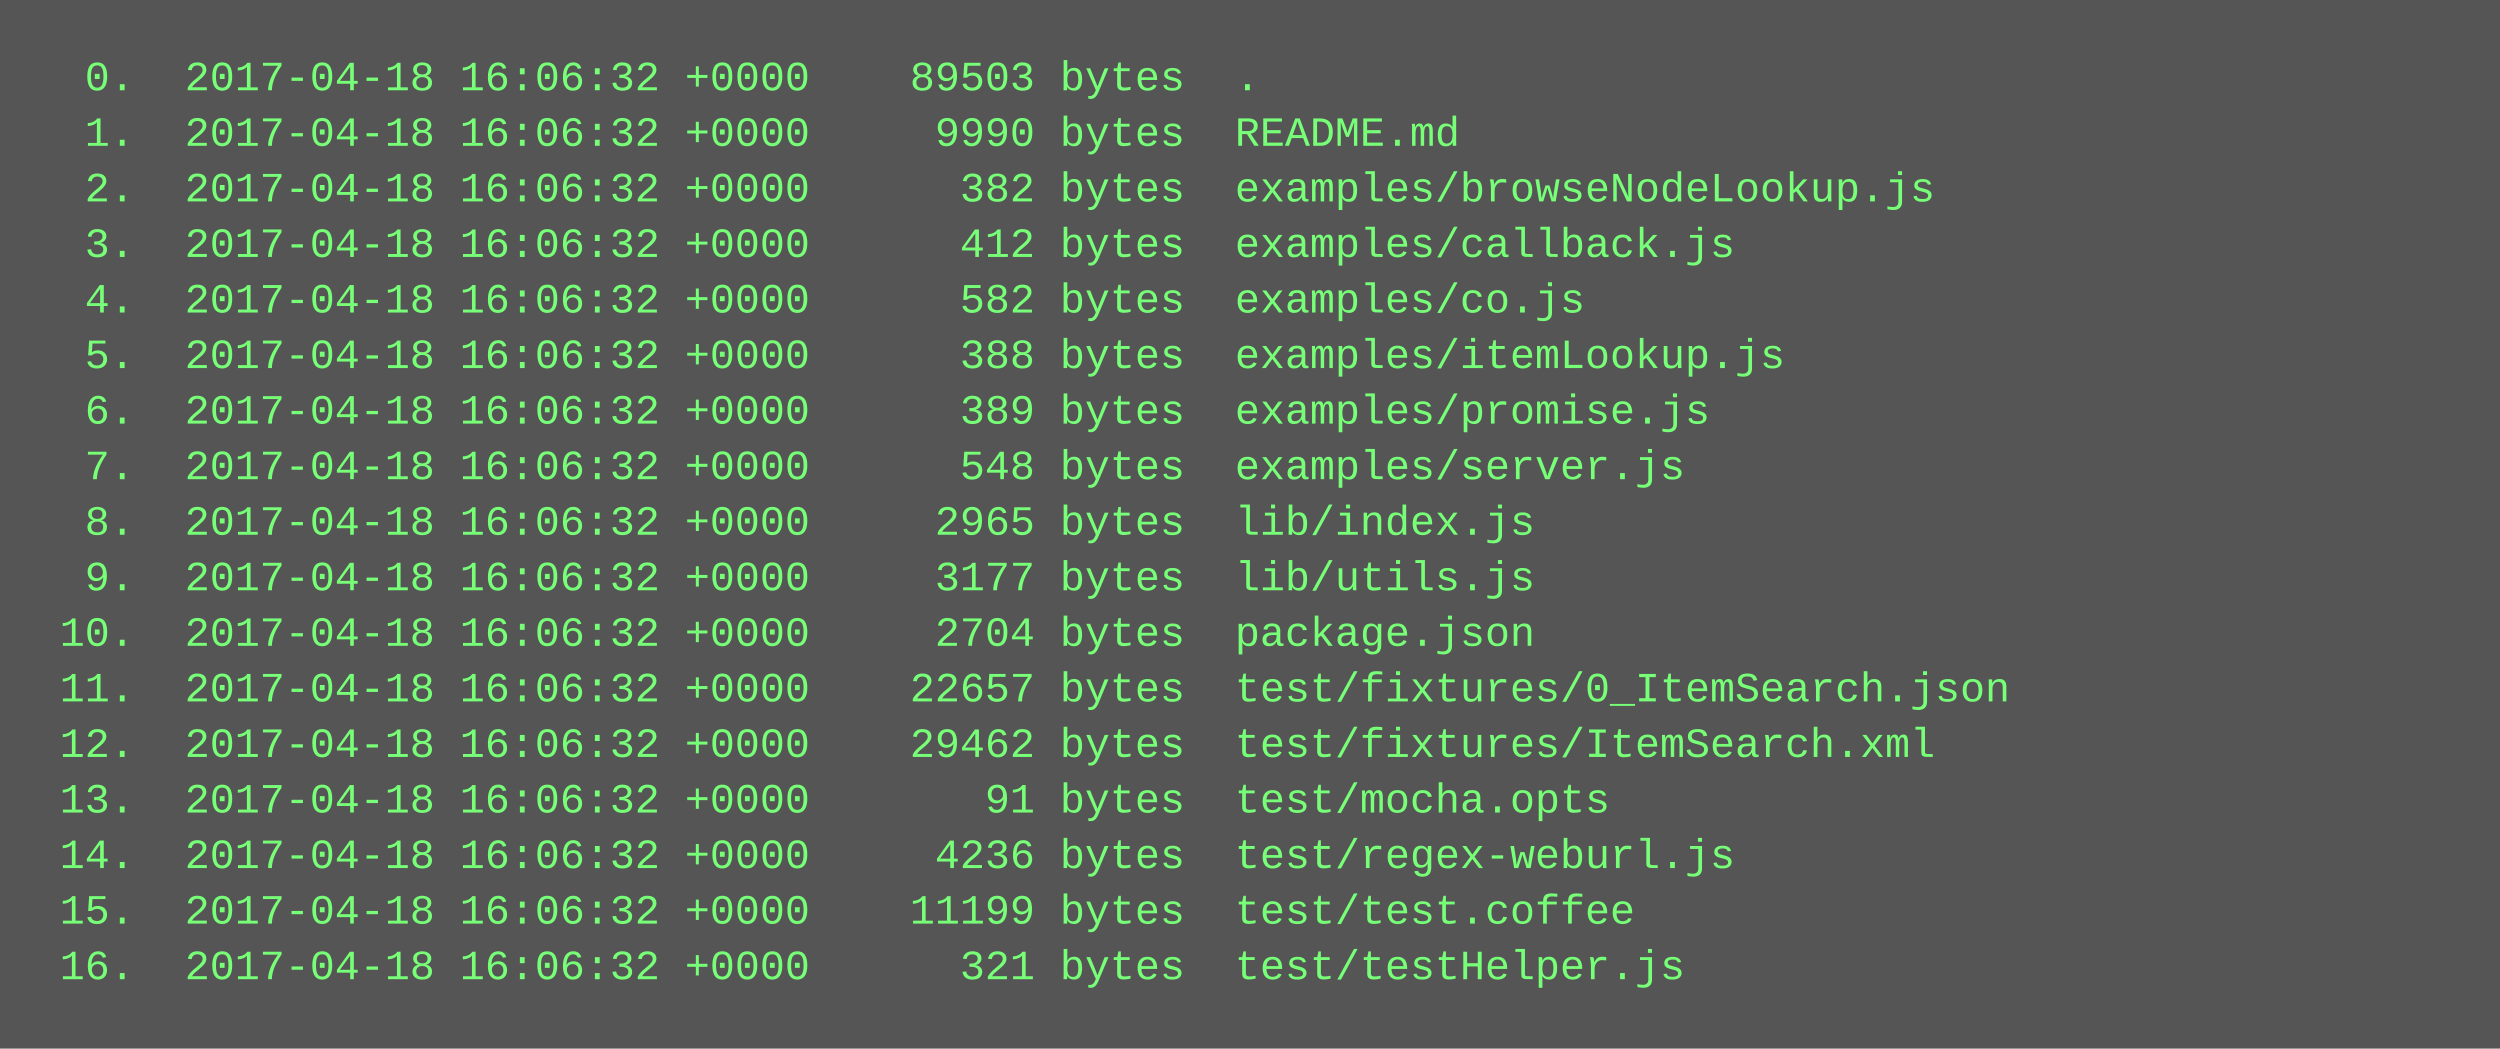
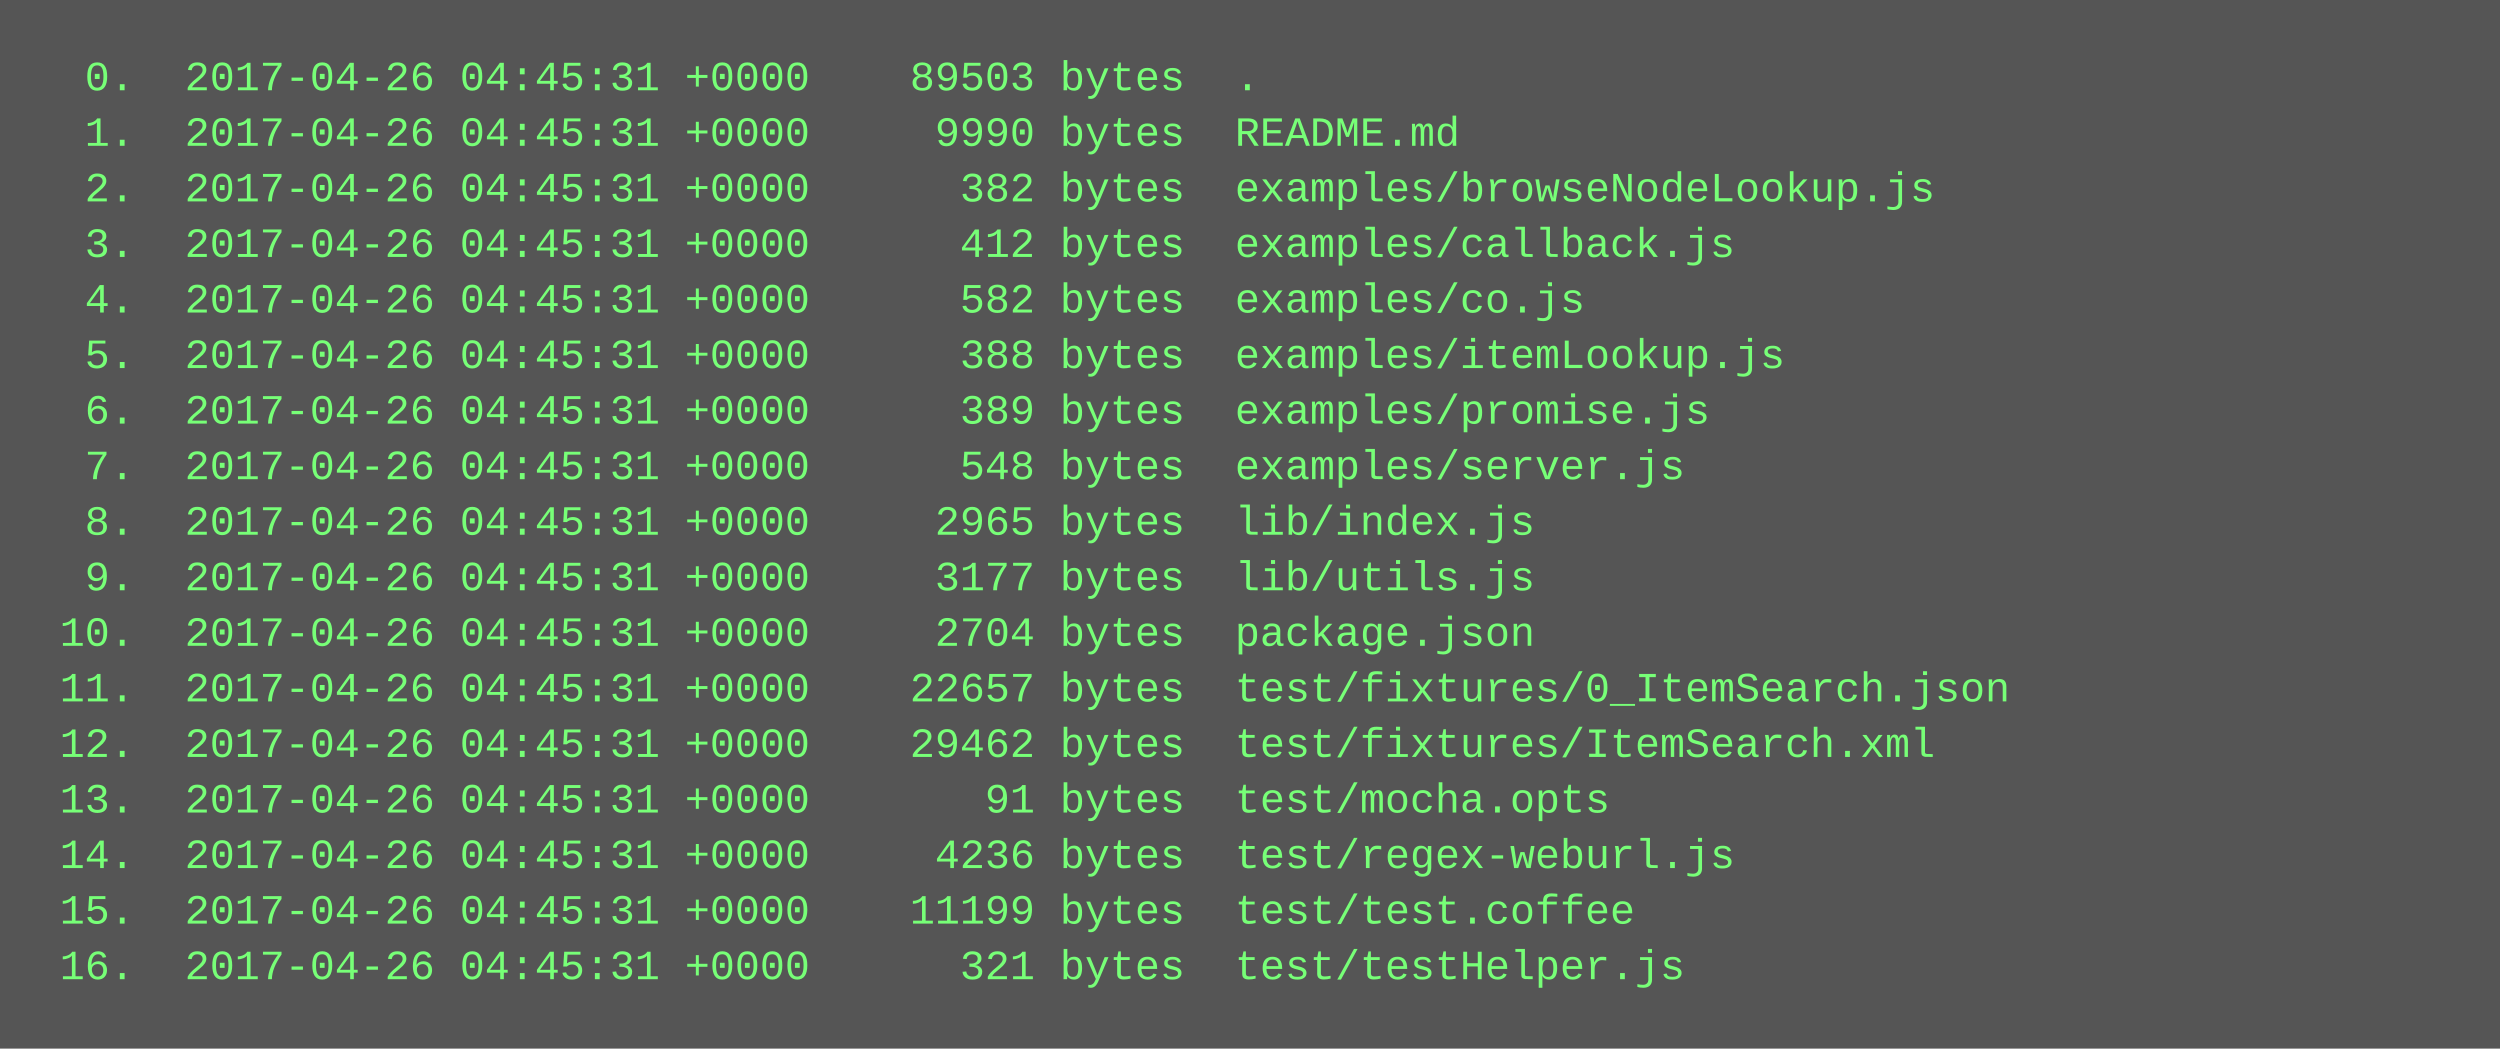
<svg xmlns="http://www.w3.org/2000/svg" height="302" width="720">
  <rect height="302" fill="#555" width="720" />
  <text fill="#7f7" font-family="Courier New" font-size="12" xml:space="preserve">
-     <tspan x="10" y="26">  0.  2017-04-18 16:06:32 +0000    89503 bytes  .</tspan>
-     <tspan x="10" y="42">  1.  2017-04-18 16:06:32 +0000     9990 bytes  README.md</tspan>
-     <tspan x="10" y="58">  2.  2017-04-18 16:06:32 +0000      382 bytes  examples/browseNodeLookup.js</tspan>
-     <tspan x="10" y="74">  3.  2017-04-18 16:06:32 +0000      412 bytes  examples/callback.js</tspan>
-     <tspan x="10" y="90">  4.  2017-04-18 16:06:32 +0000      582 bytes  examples/co.js</tspan>
-     <tspan x="10" y="106">  5.  2017-04-18 16:06:32 +0000      388 bytes  examples/itemLookup.js</tspan>
-     <tspan x="10" y="122">  6.  2017-04-18 16:06:32 +0000      389 bytes  examples/promise.js</tspan>
-     <tspan x="10" y="138">  7.  2017-04-18 16:06:32 +0000      548 bytes  examples/server.js</tspan>
-     <tspan x="10" y="154">  8.  2017-04-18 16:06:32 +0000     2965 bytes  lib/index.js</tspan>
-     <tspan x="10" y="170">  9.  2017-04-18 16:06:32 +0000     3177 bytes  lib/utils.js</tspan>
-     <tspan x="10" y="186"> 10.  2017-04-18 16:06:32 +0000     2704 bytes  package.json</tspan>
-     <tspan x="10" y="202"> 11.  2017-04-18 16:06:32 +0000    22657 bytes  test/fixtures/0_ItemSearch.json</tspan>
-     <tspan x="10" y="218"> 12.  2017-04-18 16:06:32 +0000    29462 bytes  test/fixtures/ItemSearch.xml</tspan>
-     <tspan x="10" y="234"> 13.  2017-04-18 16:06:32 +0000       91 bytes  test/mocha.opts</tspan>
-     <tspan x="10" y="250"> 14.  2017-04-18 16:06:32 +0000     4236 bytes  test/regex-weburl.js</tspan>
-     <tspan x="10" y="266"> 15.  2017-04-18 16:06:32 +0000    11199 bytes  test/test.coffee</tspan>
-     <tspan x="10" y="282"> 16.  2017-04-18 16:06:32 +0000      321 bytes  test/testHelper.js</tspan>
+     <tspan x="10" y="26">  0.  2017-04-26 04:45:31 +0000    89503 bytes  .</tspan>
+     <tspan x="10" y="42">  1.  2017-04-26 04:45:31 +0000     9990 bytes  README.md</tspan>
+     <tspan x="10" y="58">  2.  2017-04-26 04:45:31 +0000      382 bytes  examples/browseNodeLookup.js</tspan>
+     <tspan x="10" y="74">  3.  2017-04-26 04:45:31 +0000      412 bytes  examples/callback.js</tspan>
+     <tspan x="10" y="90">  4.  2017-04-26 04:45:31 +0000      582 bytes  examples/co.js</tspan>
+     <tspan x="10" y="106">  5.  2017-04-26 04:45:31 +0000      388 bytes  examples/itemLookup.js</tspan>
+     <tspan x="10" y="122">  6.  2017-04-26 04:45:31 +0000      389 bytes  examples/promise.js</tspan>
+     <tspan x="10" y="138">  7.  2017-04-26 04:45:31 +0000      548 bytes  examples/server.js</tspan>
+     <tspan x="10" y="154">  8.  2017-04-26 04:45:31 +0000     2965 bytes  lib/index.js</tspan>
+     <tspan x="10" y="170">  9.  2017-04-26 04:45:31 +0000     3177 bytes  lib/utils.js</tspan>
+     <tspan x="10" y="186"> 10.  2017-04-26 04:45:31 +0000     2704 bytes  package.json</tspan>
+     <tspan x="10" y="202"> 11.  2017-04-26 04:45:31 +0000    22657 bytes  test/fixtures/0_ItemSearch.json</tspan>
+     <tspan x="10" y="218"> 12.  2017-04-26 04:45:31 +0000    29462 bytes  test/fixtures/ItemSearch.xml</tspan>
+     <tspan x="10" y="234"> 13.  2017-04-26 04:45:31 +0000       91 bytes  test/mocha.opts</tspan>
+     <tspan x="10" y="250"> 14.  2017-04-26 04:45:31 +0000     4236 bytes  test/regex-weburl.js</tspan>
+     <tspan x="10" y="266"> 15.  2017-04-26 04:45:31 +0000    11199 bytes  test/test.coffee</tspan>
+     <tspan x="10" y="282"> 16.  2017-04-26 04:45:31 +0000      321 bytes  test/testHelper.js</tspan>
  </text>
</svg>
